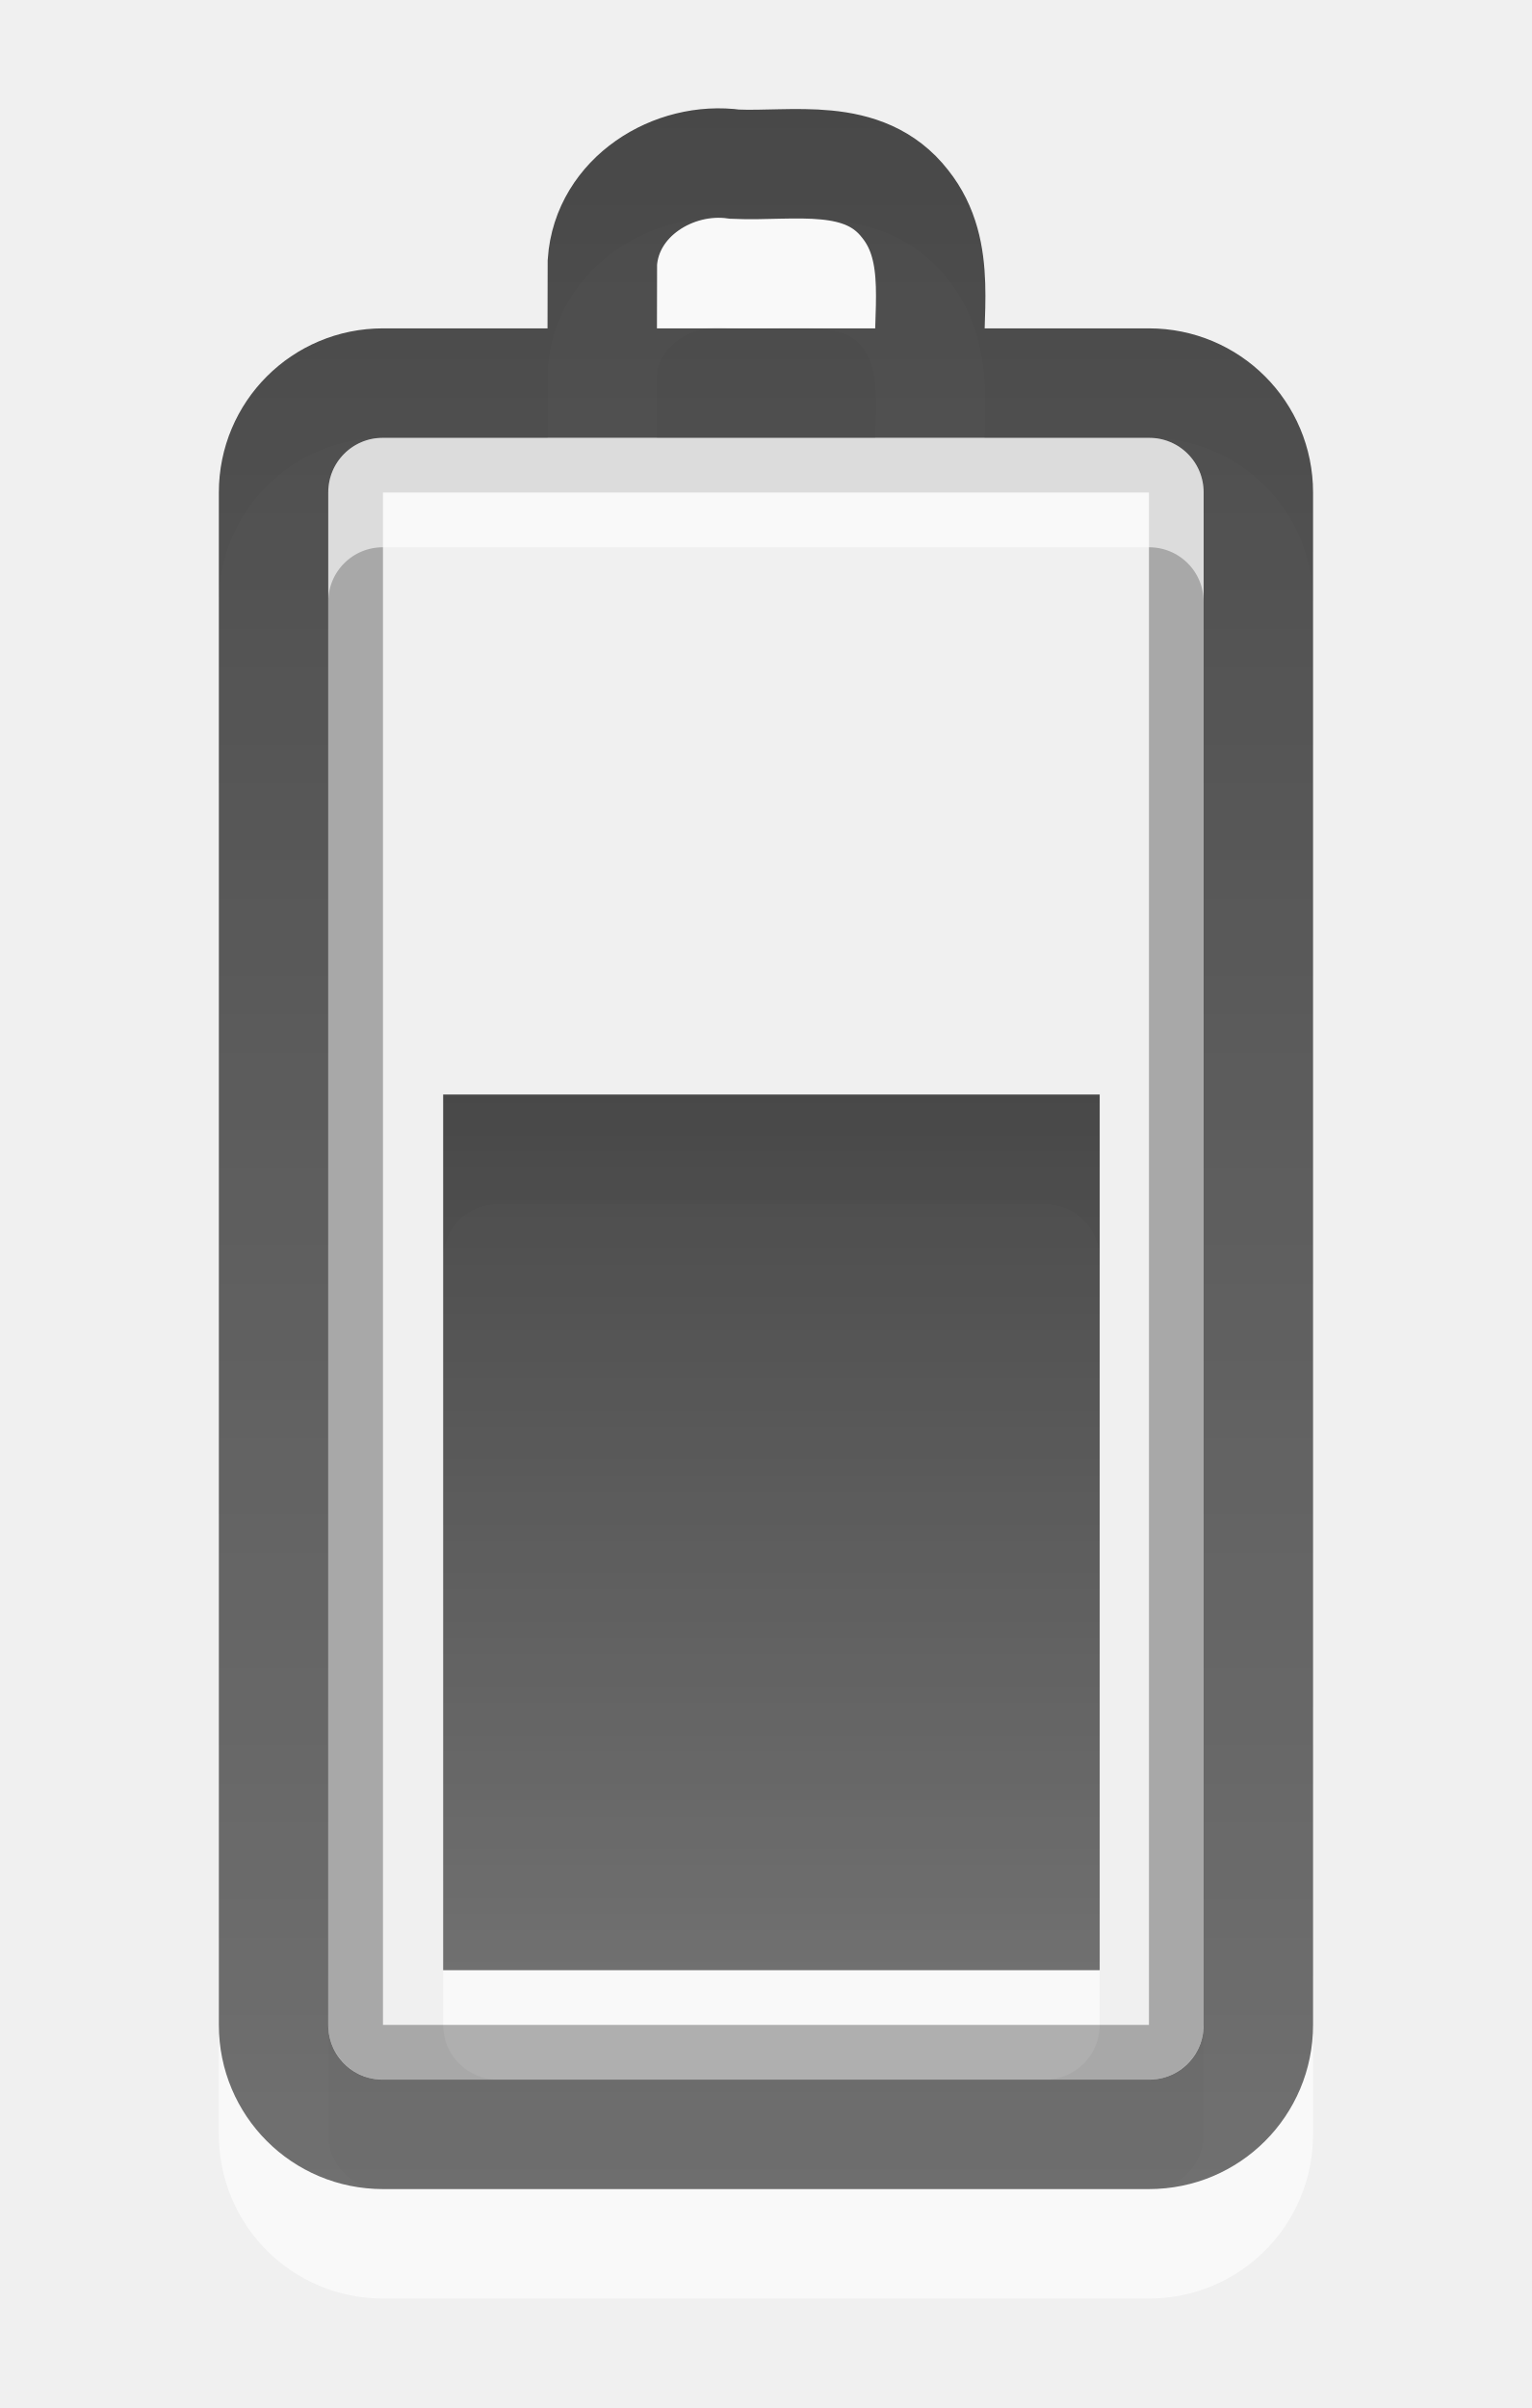
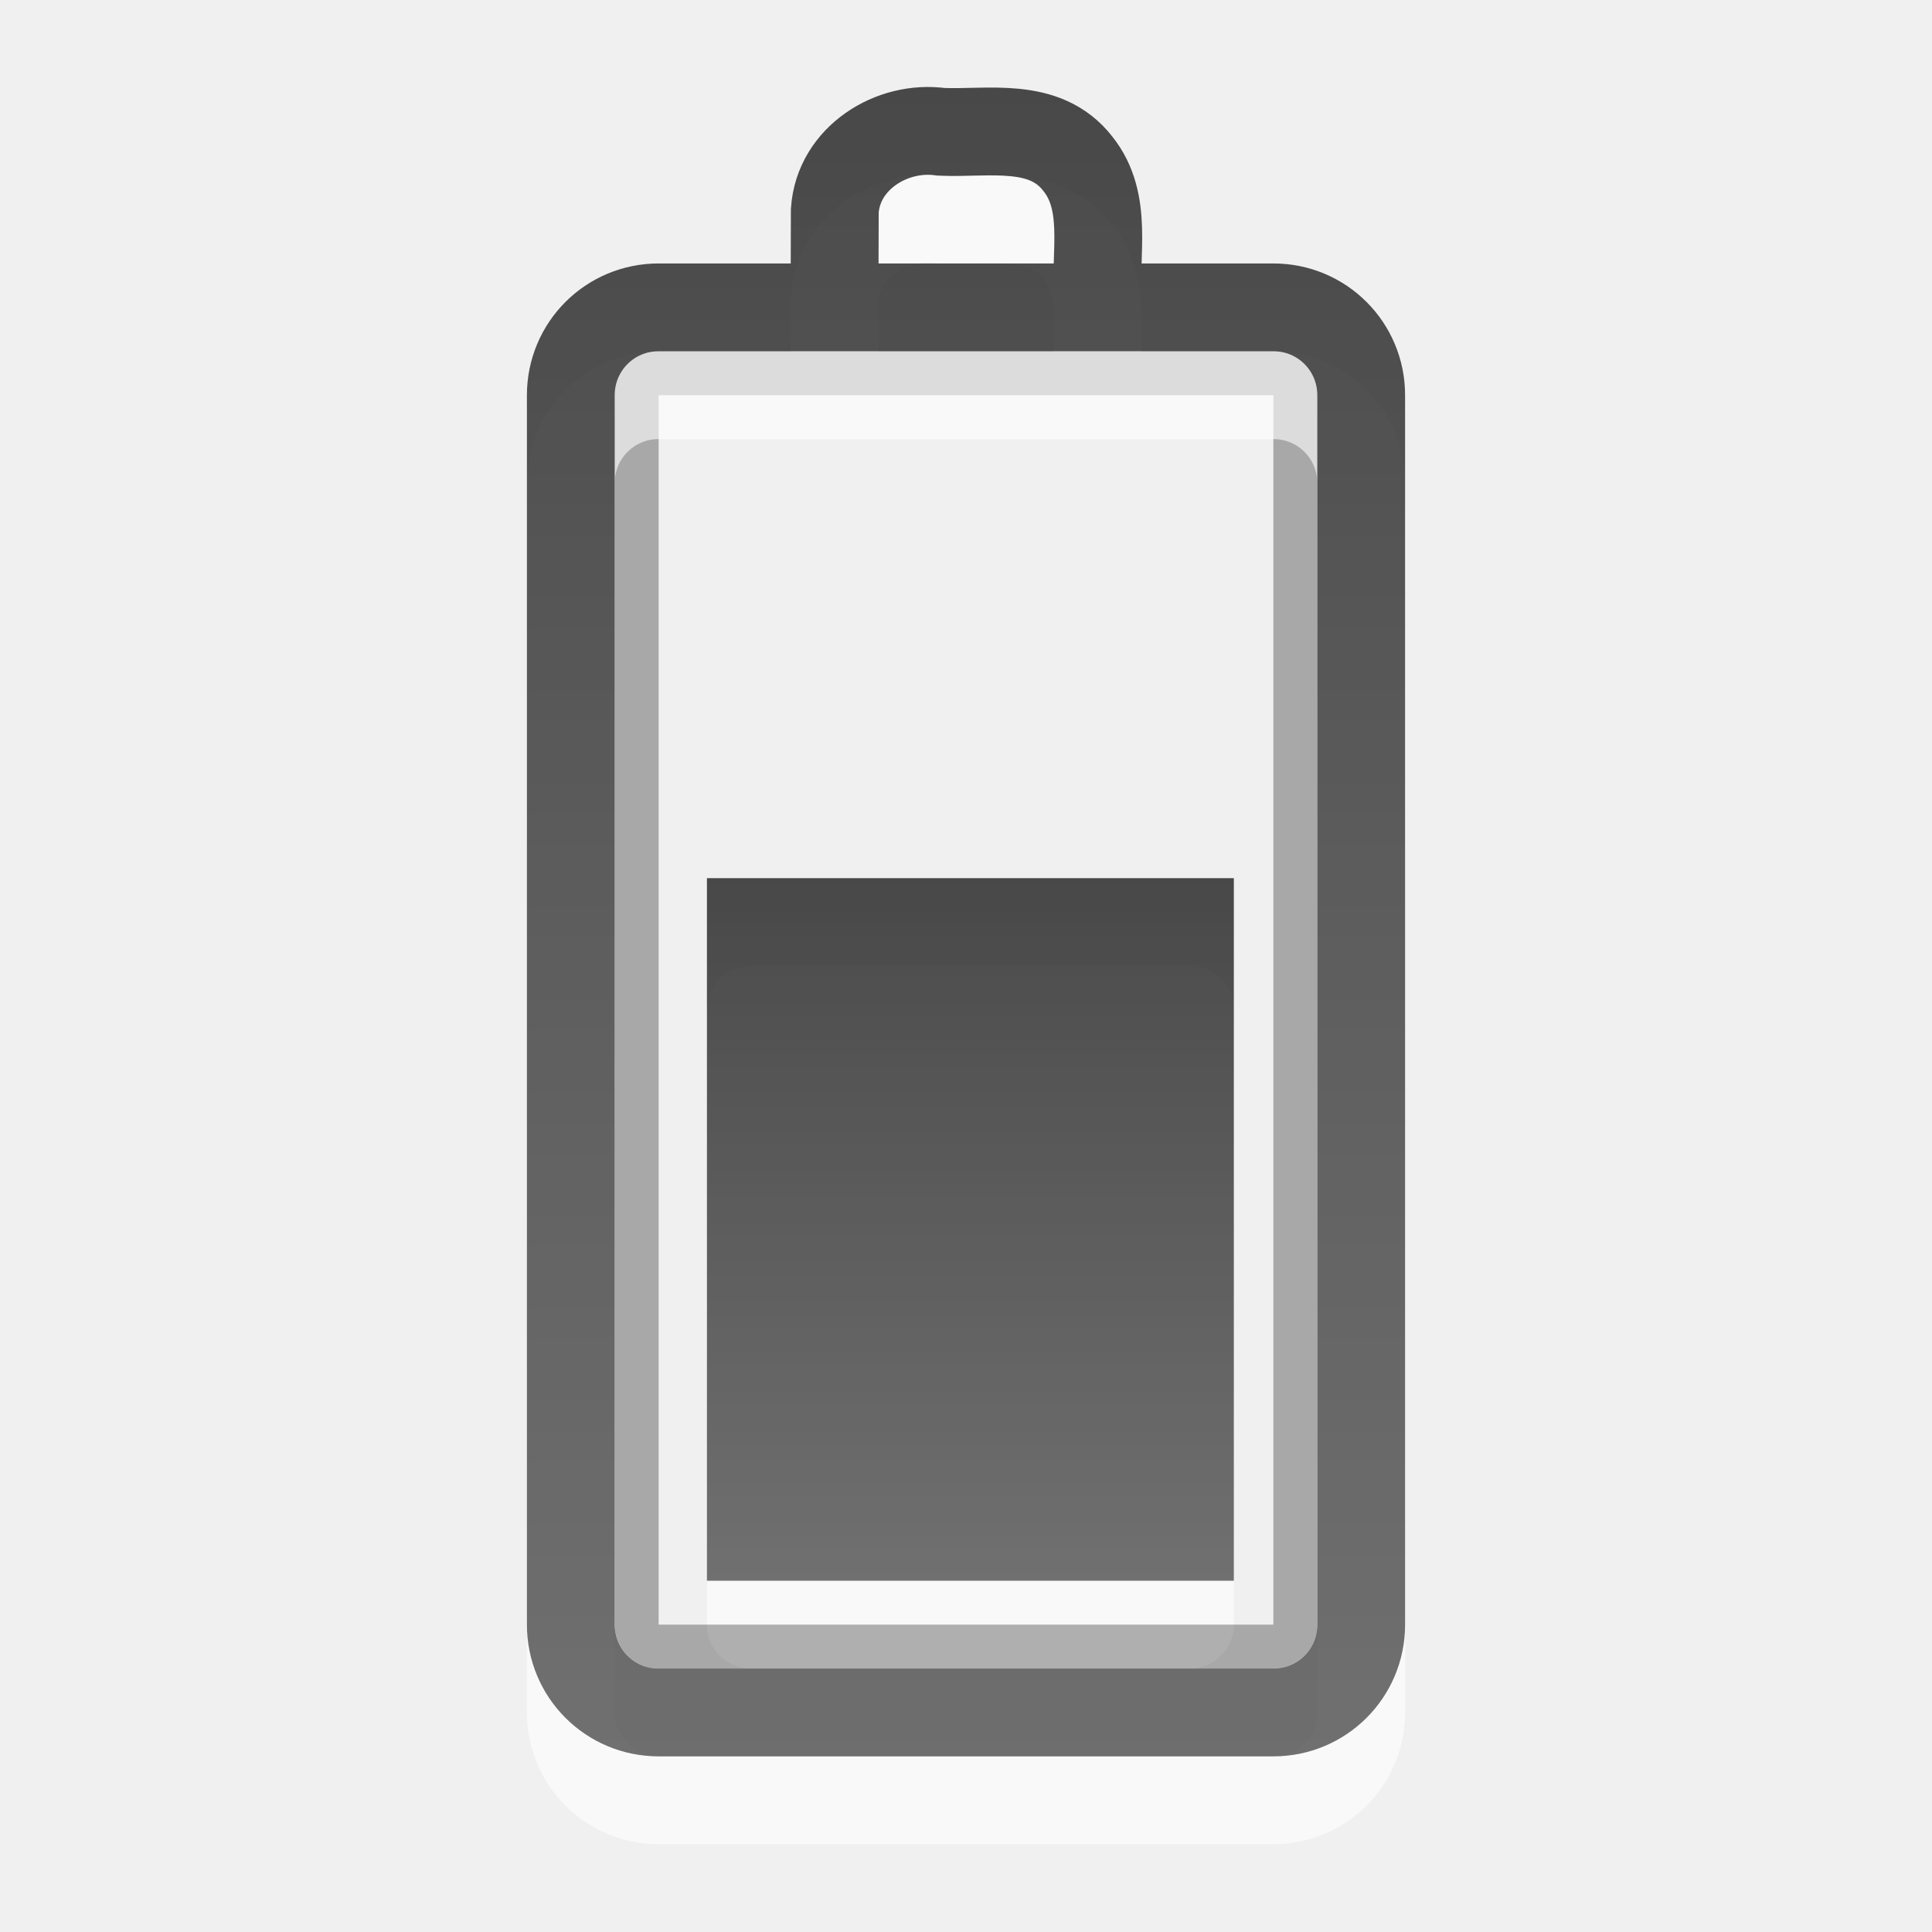
- <svg xmlns="http://www.w3.org/2000/svg" xmlns:xlink="http://www.w3.org/1999/xlink" version="1.0" width="14" height="22" id="svg3239">
+ <svg xmlns="http://www.w3.org/2000/svg" xmlns:xlink="http://www.w3.org/1999/xlink" version="1.0" width="22" height="22" id="svg3239">
  <defs id="defs3241">
    <linearGradient id="linearGradient3587-6-5-3">
      <stop id="stop3589-9-2-2" style="stop-color:#000000;stop-opacity:1" offset="0" />
      <stop id="stop3591-7-4-73" style="stop-color:#363636;stop-opacity:1" offset="1" />
    </linearGradient>
-     <linearGradient x1="12" y1="1.99" x2="12" y2="21" id="linearGradient2392" xlink:href="#linearGradient3587-6-5-3" gradientUnits="userSpaceOnUse" gradientTransform="translate(-5,-1)" />
-     <linearGradient x1="51.78" y1="7.258" x2="51.78" y2="31.112" id="linearGradient2395" xlink:href="#linearGradient3587-6-5-3" gradientUnits="userSpaceOnUse" gradientTransform="matrix(0.4101105,0,0,0.3355121,-13.79874,7.564996)" />
+     <linearGradient x1="12" y1="1.99" x2="12" y2="21" id="linearGradient2392" xlink:href="#linearGradient3587-6-5-3" gradientUnits="userSpaceOnUse" gradientTransform="translate(-1,-1)" />
+     <linearGradient x1="51.78" y1="7.258" x2="51.78" y2="31.112" id="linearGradient2395" xlink:href="#linearGradient3587-6-5-3" gradientUnits="userSpaceOnUse" gradientTransform="matrix(0.4101105,0,0,0.3355121,-9.798735,7.564996)" />
  </defs>
-   <rect width="6" height="8" rx="0.5" ry="0.5" x="4.05" y="11" id="rect3206" style="opacity:0.6;fill:#ffffff;fill-opacity:1;fill-rule:nonzero;stroke:none;stroke-width:1;marker:none;visibility:visible;display:inline;overflow:visible;enable-background:accumulate" />
-   <rect width="14.5" height="7.5" rx="0.25" ry="0.25" x="-18.75" y="3.25" transform="matrix(0,-1,1,0,0,0)" id="rect3236" style="opacity:0.3;fill:none;stroke:#000000;stroke-width:0.5;stroke-linecap:round;stroke-linejoin:miter;stroke-miterlimit:4;stroke-opacity:1;stroke-dasharray:none;stroke-dashoffset:0;marker:none;visibility:visible;display:inline;overflow:visible;enable-background:accumulate" />
-   <path d="m 2.5,19.5 0,-14 c 0,-0.554 0.446,-1 1,-1 l 7,0 c 0.554,0 1,0.446 1,1 l 0,14 c 0,0.554 -0.446,1 -1,1 l -7,0 c -0.554,0 -1,-0.446 -1,-1 z M 5.503,4.382 C 5.503,4.054 5.504,3.725 5.505,3.397 5.546,2.8 6.155,2.421 6.717,2.5 7.25,2.523 7.894,2.376 8.272,2.863 8.623,3.302 8.464,3.884 8.5,4.4" id="path3208" style="opacity:0.6;fill:none;stroke:#ffffff;stroke-width:1;stroke-linecap:round;stroke-linejoin:miter;stroke-miterlimit:4;stroke-opacity:1;stroke-dashoffset:0;marker:none;visibility:visible;display:inline;overflow:visible;enable-background:accumulate" />
-   <path d="M 4.05,10 C 6.05,10 8.05,10 10.05,10 c 0,2.667 0,5.333 0,8 -2,0 -4,0 -6,0 0,-2.667 0,-5.333 0,-8 z" id="rect3728" style="opacity:0.7;fill:url(#linearGradient2395);fill-opacity:1;fill-rule:nonzero;stroke:none;stroke-width:1;marker:none;visibility:visible;display:inline;overflow:visible;enable-background:accumulate" />
-   <path d="m 2.5,18.5 0,-14 c 0,-0.554 0.446,-1 1,-1 l 7,0 c 0.554,0 1,0.446 1,1 l 0,14 c 0,0.554 -0.446,1 -1,1 l -7,0 c -0.554,0 -1,-0.446 -1,-1 z M 5.503,3.382 C 5.503,3.054 5.504,2.725 5.505,2.397 5.546,1.8 6.155,1.421 6.717,1.5 7.25,1.523 7.894,1.376 8.272,1.863 8.623,2.302 8.464,2.884 8.5,3.4" id="rect2442" style="opacity:0.7;fill:none;stroke:url(#linearGradient2392);stroke-width:1;stroke-linecap:round;stroke-linejoin:miter;stroke-miterlimit:4;stroke-opacity:1;stroke-dashoffset:0;marker:none;visibility:visible;display:inline;overflow:visible;enable-background:accumulate" />
+   <rect width="6" height="8" rx="0.5" ry="0.5" x="8.05" y="11" id="rect3206" style="opacity:0.6;fill:#ffffff;fill-opacity:1;fill-rule:nonzero;stroke:none;stroke-width:1;marker:none;visibility:visible;display:inline;overflow:visible;enable-background:accumulate" />
+   <rect width="14.5" height="7.5" rx="0.25" ry="0.25" x="-18.75" y="7.25" transform="matrix(0,-1,1,0,0,0)" id="rect3236" style="opacity:0.3;fill:none;stroke:#000000;stroke-width:0.5;stroke-linecap:round;stroke-linejoin:miter;stroke-miterlimit:4;stroke-opacity:1;stroke-dasharray:none;stroke-dashoffset:0;marker:none;visibility:visible;display:inline;overflow:visible;enable-background:accumulate" />
+   <path d="m 6.5,19.5 0,-14 c 0,-0.554 0.446,-1 1,-1 l 7,0 c 0.554,0 1,0.446 1,1 l 0,14 c 0,0.554 -0.446,1 -1,1 l -7,0 c -0.554,0 -1,-0.446 -1,-1 z M 9.503,4.382 c 7e-4,-0.328 0.002,-0.656 0.003,-0.984 0.041,-0.598 0.65,-0.977 1.212,-0.897 0.533,0.023 1.177,-0.124 1.555,0.363 0.351,0.438 0.191,1.021 0.228,1.537" id="path3208" style="opacity:0.6;fill:none;stroke:#ffffff;stroke-width:1;stroke-linecap:round;stroke-linejoin:miter;stroke-miterlimit:4;stroke-opacity:1;stroke-dashoffset:0;marker:none;visibility:visible;display:inline;overflow:visible;enable-background:accumulate" />
+   <path d="M 8.05,10 C 10.05,10 12.05,10 14.05,10 c 0,2.667 0,5.333 0,8 -2,0 -4,0 -6,0 0,-2.667 0,-5.333 0,-8 z" id="rect3728" style="opacity:0.7;fill:url(#linearGradient2395);fill-opacity:1;fill-rule:nonzero;stroke:none;stroke-width:1;marker:none;visibility:visible;display:inline;overflow:visible;enable-background:accumulate" />
+   <path d="m 6.5,18.5 0,-14 c 0,-0.554 0.446,-1 1,-1 l 7,0 c 0.554,0 1,0.446 1,1 l 0,14 c 0,0.554 -0.446,1 -1,1 l -7,0 c -0.554,0 -1,-0.446 -1,-1 z M 9.503,3.382 c 7e-4,-0.328 0.002,-0.656 0.003,-0.984 0.041,-0.598 0.65,-0.977 1.212,-0.897 0.533,0.023 1.177,-0.124 1.555,0.363 0.351,0.438 0.191,1.021 0.228,1.537" id="rect2442" style="opacity:0.7;fill:none;stroke:url(#linearGradient2392);stroke-width:1;stroke-linecap:round;stroke-linejoin:miter;stroke-miterlimit:4;stroke-opacity:1;stroke-dashoffset:0;marker:none;visibility:visible;display:inline;overflow:visible;enable-background:accumulate" />
</svg>
